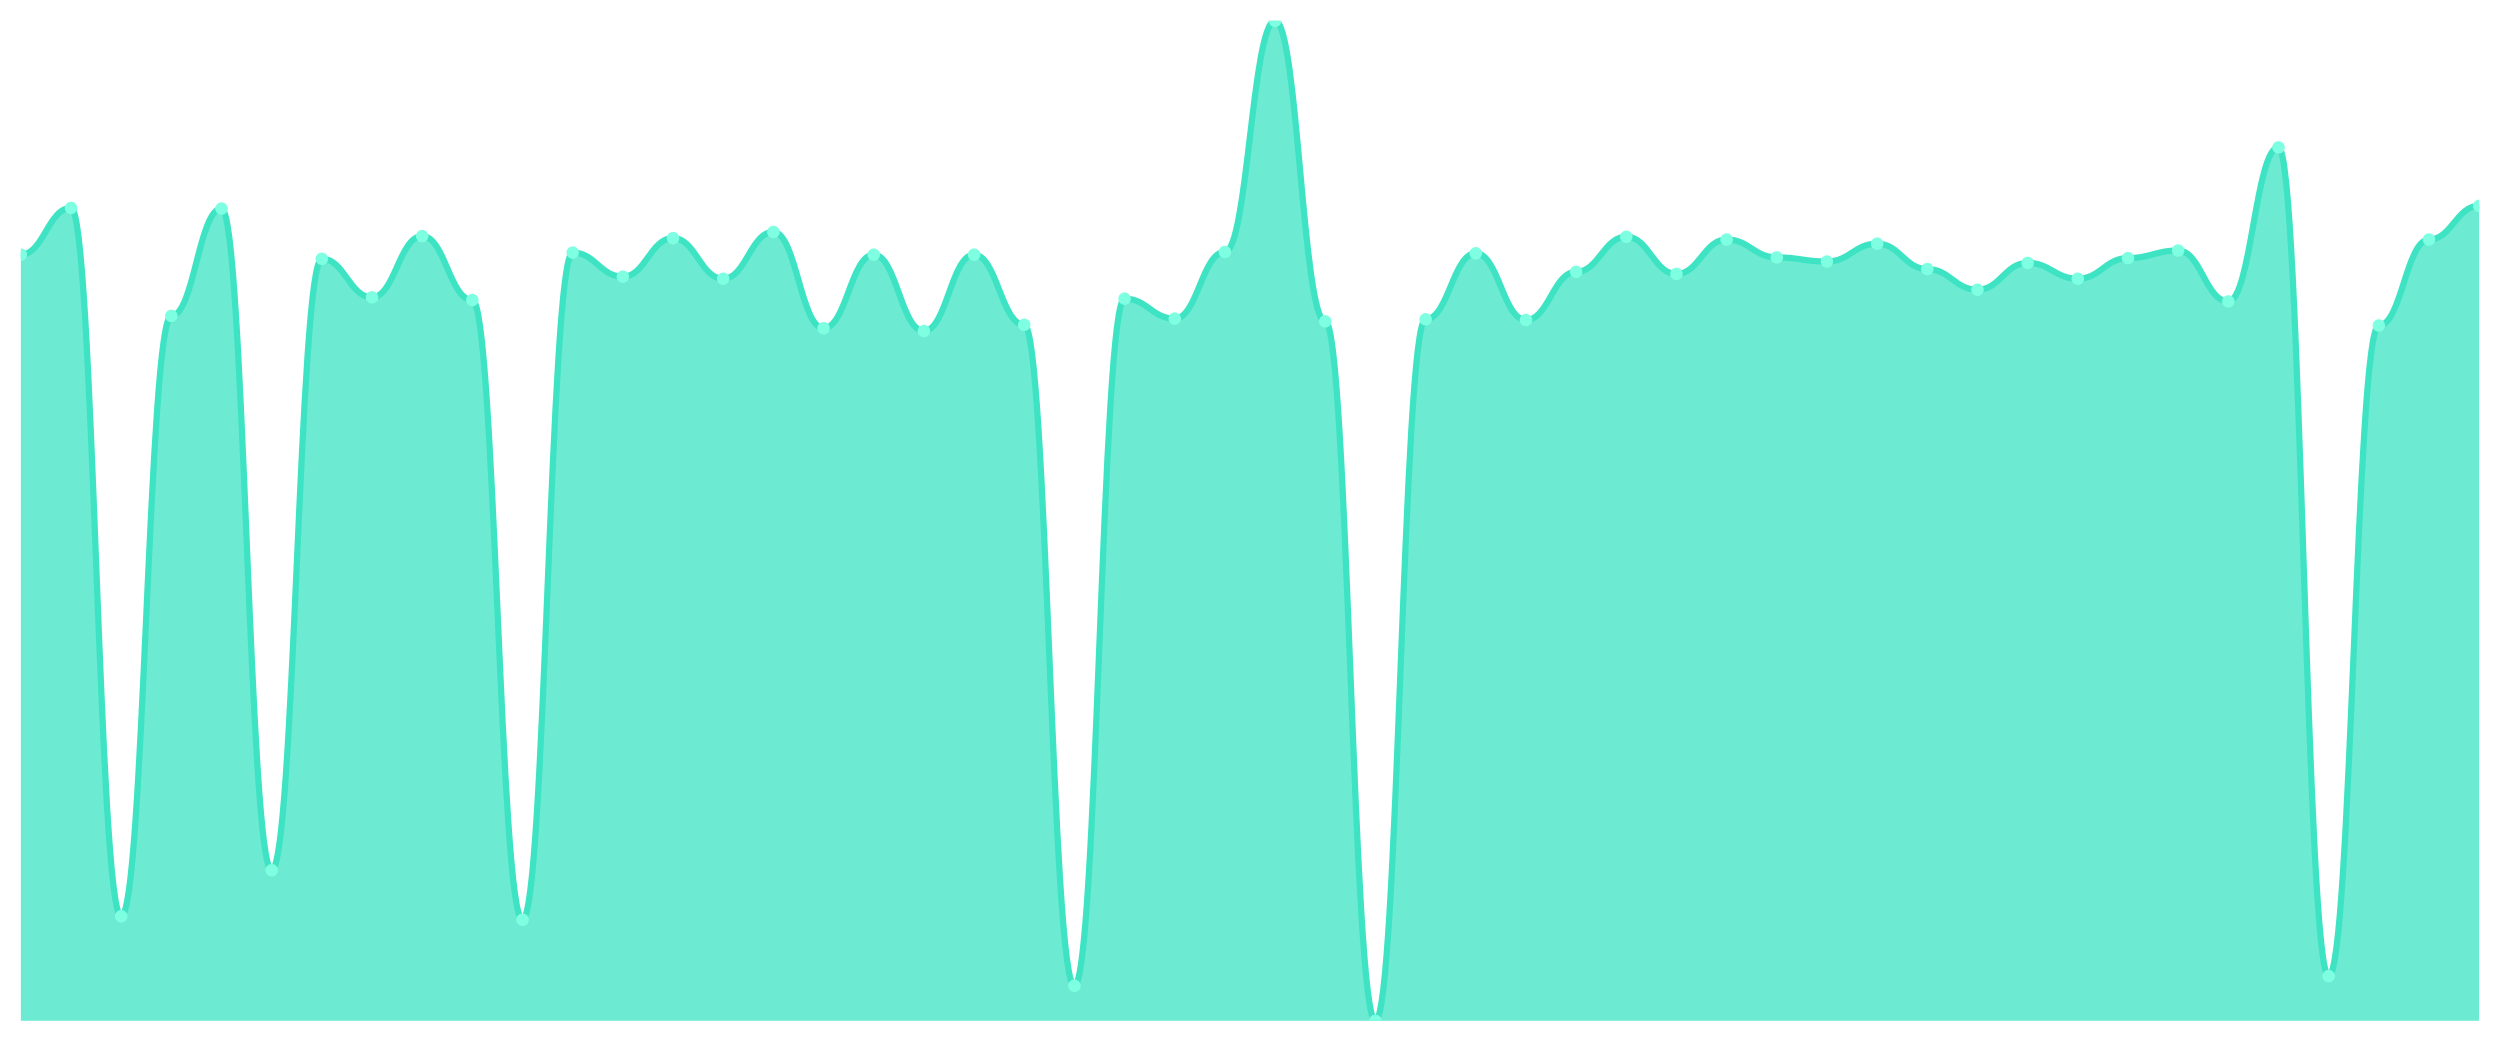
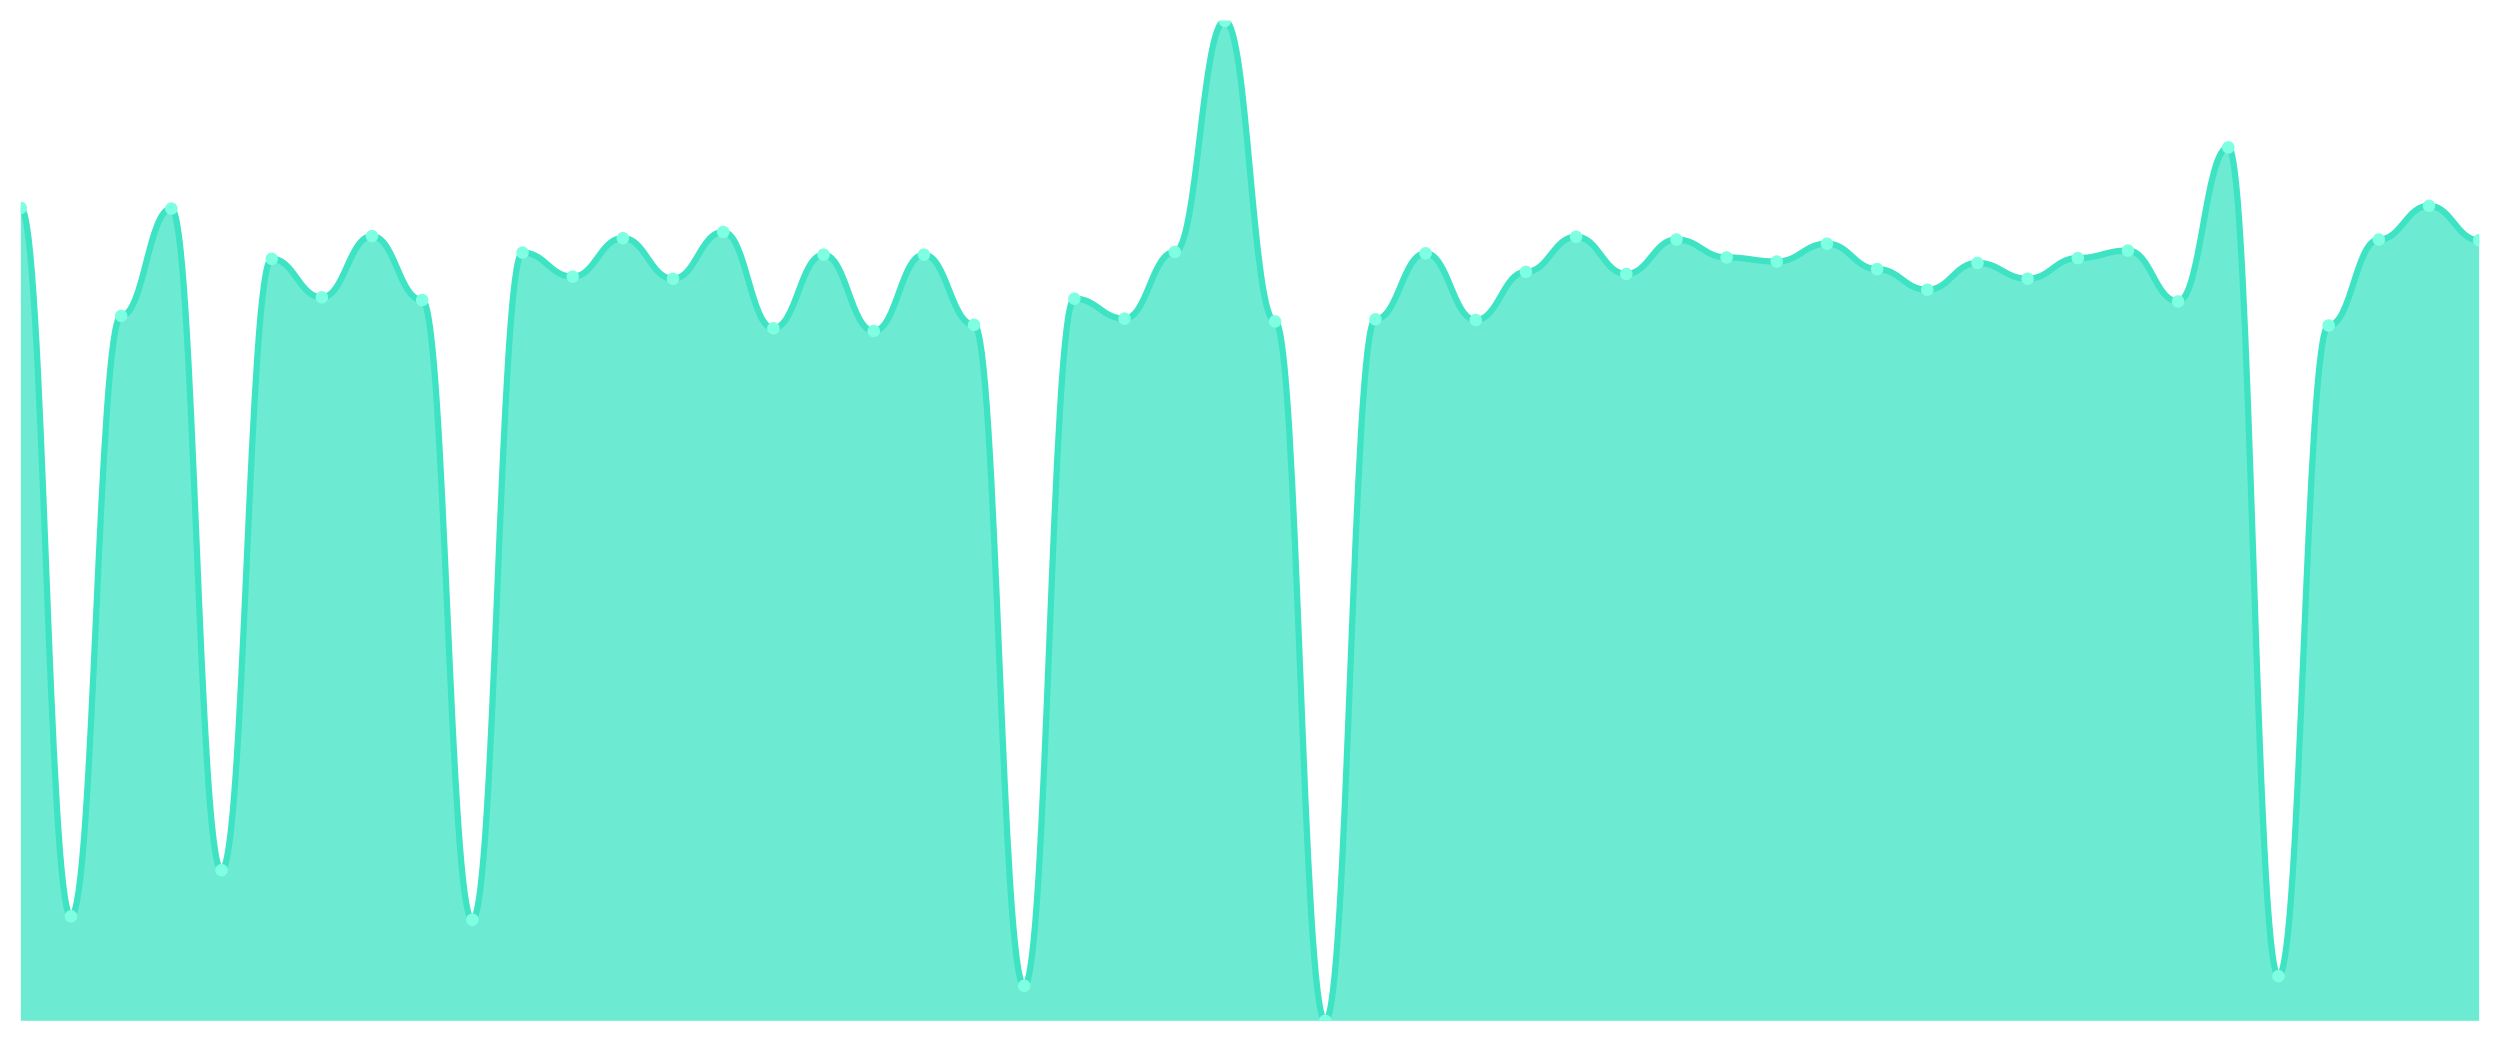
<svg xmlns="http://www.w3.org/2000/svg" viewBox="0 0 1200 500" width="1200" height="500">
  <defs>
    <clipPath id="c">
      <rect x="10" y="10" width="1180" height="480" />
    </clipPath>
  </defs>
  <rect width="1200" height="500" fill="none" />
  <g clip-path="url(#c)">
-     <path d="M 10,490 L 10,122.242 C 20.837,122.242 23.245,99.794 34.082,99.794 C 44.918,99.794 47.327,439.821 58.163,439.821 C 69,439.821 71.408,151.623 82.245,151.623 C 93.082,151.623 95.49,100.124 106.327,100.124 C 117.163,100.124 119.571,417.703 130.408,417.703 C 141.245,417.703 143.653,124.223 154.49,124.223 C 165.327,124.223 167.735,142.71 178.571,142.71 C 189.408,142.71 191.816,113.329 202.653,113.329 C 213.49,113.329 215.898,144.03 226.735,144.03 C 237.571,144.03 239.98,441.472 250.816,441.472 C 261.653,441.472 264.061,121.252 274.898,121.252 C 285.735,121.252 288.143,132.806 298.98,132.806 C 309.816,132.806 312.224,114.319 323.061,114.319 C 333.898,114.319 336.306,133.796 347.143,133.796 C 357.98,133.796 360.388,111.348 371.224,111.348 C 382.061,111.348 384.469,157.565 395.306,157.565 C 406.143,157.565 408.551,122.242 419.388,122.242 C 430.224,122.242 432.633,158.886 443.469,158.886 C 454.306,158.886 456.714,122.242 467.551,122.242 C 478.388,122.242 480.796,155.915 491.633,155.915 C 502.469,155.915 504.878,473.164 515.714,473.164 C 526.551,473.164 528.959,143.37 539.796,143.37 C 550.633,143.37 553.041,152.944 563.878,152.944 C 574.714,152.944 577.122,120.922 587.959,120.922 C 598.796,120.922 601.204,10 612.041,10 C 622.878,10 625.286,154.264 636.122,154.264 C 646.959,154.264 649.367,490 660.204,490 C 671.041,490 673.449,153.274 684.286,153.274 C 695.122,153.274 697.531,121.582 708.367,121.582 C 719.204,121.582 721.612,153.604 732.449,153.604 C 743.286,153.604 745.694,130.495 756.531,130.495 C 767.367,130.495 769.776,113.659 780.612,113.659 C 791.449,113.659 793.857,131.486 804.694,131.486 C 815.531,131.486 817.939,114.979 828.776,114.979 C 839.612,114.979 842.02,123.563 852.857,123.563 C 863.694,123.563 866.102,125.543 876.939,125.543 C 887.776,125.543 890.184,116.96 901.02,116.96 C 911.857,116.96 914.265,129.175 925.102,129.175 C 935.939,129.175 938.347,139.078 949.184,139.078 C 960.02,139.078 962.429,126.204 973.265,126.204 C 984.102,126.204 986.51,133.796 997.347,133.796 C 1008.184,133.796 1010.592,123.893 1021.429,123.893 C 1032.265,123.893 1034.673,120.261 1045.51,120.261 C 1056.347,120.261 1058.755,144.691 1069.592,144.691 C 1080.429,144.691 1082.837,70.743 1093.673,70.743 C 1104.51,70.743 1106.918,468.542 1117.755,468.542 C 1128.592,468.542 1131,156.245 1141.837,156.245 C 1152.673,156.245 1155.082,114.979 1165.918,114.979 C 1176.755,114.979 1179.163,98.803 1190,98.803 L 1190,490 Z" fill="rgba(61,227,195,0.75)" />
-     <path d="M 10,122.242 C 20.837,122.242 23.245,99.794 34.082,99.794 C 44.918,99.794 47.327,439.821 58.163,439.821 C 69,439.821 71.408,151.623 82.245,151.623 C 93.082,151.623 95.49,100.124 106.327,100.124 C 117.163,100.124 119.571,417.703 130.408,417.703 C 141.245,417.703 143.653,124.223 154.49,124.223 C 165.327,124.223 167.735,142.71 178.571,142.71 C 189.408,142.71 191.816,113.329 202.653,113.329 C 213.49,113.329 215.898,144.03 226.735,144.03 C 237.571,144.03 239.98,441.472 250.816,441.472 C 261.653,441.472 264.061,121.252 274.898,121.252 C 285.735,121.252 288.143,132.806 298.98,132.806 C 309.816,132.806 312.224,114.319 323.061,114.319 C 333.898,114.319 336.306,133.796 347.143,133.796 C 357.98,133.796 360.388,111.348 371.224,111.348 C 382.061,111.348 384.469,157.565 395.306,157.565 C 406.143,157.565 408.551,122.242 419.388,122.242 C 430.224,122.242 432.633,158.886 443.469,158.886 C 454.306,158.886 456.714,122.242 467.551,122.242 C 478.388,122.242 480.796,155.915 491.633,155.915 C 502.469,155.915 504.878,473.164 515.714,473.164 C 526.551,473.164 528.959,143.37 539.796,143.37 C 550.633,143.37 553.041,152.944 563.878,152.944 C 574.714,152.944 577.122,120.922 587.959,120.922 C 598.796,120.922 601.204,10 612.041,10 C 622.878,10 625.286,154.264 636.122,154.264 C 646.959,154.264 649.367,490 660.204,490 C 671.041,490 673.449,153.274 684.286,153.274 C 695.122,153.274 697.531,121.582 708.367,121.582 C 719.204,121.582 721.612,153.604 732.449,153.604 C 743.286,153.604 745.694,130.495 756.531,130.495 C 767.367,130.495 769.776,113.659 780.612,113.659 C 791.449,113.659 793.857,131.486 804.694,131.486 C 815.531,131.486 817.939,114.979 828.776,114.979 C 839.612,114.979 842.02,123.563 852.857,123.563 C 863.694,123.563 866.102,125.543 876.939,125.543 C 887.776,125.543 890.184,116.96 901.02,116.96 C 911.857,116.96 914.265,129.175 925.102,129.175 C 935.939,129.175 938.347,139.078 949.184,139.078 C 960.02,139.078 962.429,126.204 973.265,126.204 C 984.102,126.204 986.51,133.796 997.347,133.796 C 1008.184,133.796 1010.592,123.893 1021.429,123.893 C 1032.265,123.893 1034.673,120.261 1045.51,120.261 C 1056.347,120.261 1058.755,144.691 1069.592,144.691 C 1080.429,144.691 1082.837,70.743 1093.673,70.743 C 1104.51,70.743 1106.918,468.542 1117.755,468.542 C 1128.592,468.542 1131,156.245 1141.837,156.245 C 1152.673,156.245 1155.082,114.979 1165.918,114.979 C 1176.755,114.979 1179.163,98.803 1190,98.803" fill="none" stroke="#3de3c3" stroke-width="3" stroke-linecap="round" stroke-linejoin="round" />
-     <circle cx="10" cy="122.242" r="3" fill="#7fffe1" />
-     <circle cx="34.082" cy="99.794" r="3" fill="#7fffe1" />
-     <circle cx="58.163" cy="439.821" r="3" fill="#7fffe1" />
-     <circle cx="82.245" cy="151.623" r="3" fill="#7fffe1" />
-     <circle cx="106.327" cy="100.124" r="3" fill="#7fffe1" />
-     <circle cx="130.408" cy="417.703" r="3" fill="#7fffe1" />
-     <circle cx="154.49" cy="124.223" r="3" fill="#7fffe1" />
-     <circle cx="178.571" cy="142.71" r="3" fill="#7fffe1" />
-     <circle cx="202.653" cy="113.329" r="3" fill="#7fffe1" />
-     <circle cx="226.735" cy="144.03" r="3" fill="#7fffe1" />
-     <circle cx="250.816" cy="441.472" r="3" fill="#7fffe1" />
-     <circle cx="274.898" cy="121.252" r="3" fill="#7fffe1" />
-     <circle cx="298.98" cy="132.806" r="3" fill="#7fffe1" />
-     <circle cx="323.061" cy="114.319" r="3" fill="#7fffe1" />
-     <circle cx="347.143" cy="133.796" r="3" fill="#7fffe1" />
-     <circle cx="371.224" cy="111.348" r="3" fill="#7fffe1" />
-     <circle cx="395.306" cy="157.565" r="3" fill="#7fffe1" />
-     <circle cx="419.388" cy="122.242" r="3" fill="#7fffe1" />
-     <circle cx="443.469" cy="158.886" r="3" fill="#7fffe1" />
-     <circle cx="467.551" cy="122.242" r="3" fill="#7fffe1" />
-     <circle cx="491.633" cy="155.915" r="3" fill="#7fffe1" />
-     <circle cx="515.714" cy="473.164" r="3" fill="#7fffe1" />
-     <circle cx="539.796" cy="143.37" r="3" fill="#7fffe1" />
-     <circle cx="563.878" cy="152.944" r="3" fill="#7fffe1" />
-     <circle cx="587.959" cy="120.922" r="3" fill="#7fffe1" />
-     <circle cx="612.041" cy="10" r="3" fill="#7fffe1" />
-     <circle cx="636.122" cy="154.264" r="3" fill="#7fffe1" />
-     <circle cx="660.204" cy="490" r="3" fill="#7fffe1" />
-     <circle cx="684.286" cy="153.274" r="3" fill="#7fffe1" />
-     <circle cx="708.367" cy="121.582" r="3" fill="#7fffe1" />
-     <circle cx="732.449" cy="153.604" r="3" fill="#7fffe1" />
-     <circle cx="756.531" cy="130.495" r="3" fill="#7fffe1" />
-     <circle cx="780.612" cy="113.659" r="3" fill="#7fffe1" />
-     <circle cx="804.694" cy="131.486" r="3" fill="#7fffe1" />
-     <circle cx="828.776" cy="114.979" r="3" fill="#7fffe1" />
-     <circle cx="852.857" cy="123.563" r="3" fill="#7fffe1" />
-     <circle cx="876.939" cy="125.543" r="3" fill="#7fffe1" />
-     <circle cx="901.02" cy="116.96" r="3" fill="#7fffe1" />
-     <circle cx="925.102" cy="129.175" r="3" fill="#7fffe1" />
-     <circle cx="949.184" cy="139.078" r="3" fill="#7fffe1" />
-     <circle cx="973.265" cy="126.204" r="3" fill="#7fffe1" />
-     <circle cx="997.347" cy="133.796" r="3" fill="#7fffe1" />
-     <circle cx="1021.429" cy="123.893" r="3" fill="#7fffe1" />
-     <circle cx="1045.51" cy="120.261" r="3" fill="#7fffe1" />
-     <circle cx="1069.592" cy="144.691" r="3" fill="#7fffe1" />
-     <circle cx="1093.673" cy="70.743" r="3" fill="#7fffe1" />
-     <circle cx="1117.755" cy="468.542" r="3" fill="#7fffe1" />
-     <circle cx="1141.837" cy="156.245" r="3" fill="#7fffe1" />
-     <circle cx="1165.918" cy="114.979" r="3" fill="#7fffe1" />
-     <circle cx="1190" cy="98.803" r="3" fill="#7fffe1" />
+     <path d="M 10,490 L 10,99.794 C 20.837,99.794 23.245,439.821 34.082,439.821 C 44.918,439.821 47.327,151.623 58.163,151.623 C 69,151.623 71.408,100.124 82.245,100.124 C 93.082,100.124 95.49,417.703 106.327,417.703 C 117.163,417.703 119.571,124.223 130.408,124.223 C 141.245,124.223 143.653,142.71 154.49,142.71 C 165.327,142.71 167.735,113.329 178.571,113.329 C 189.408,113.329 191.816,144.03 202.653,144.03 C 213.49,144.03 215.898,441.472 226.735,441.472 C 237.571,441.472 239.98,121.252 250.816,121.252 C 261.653,121.252 264.061,132.806 274.898,132.806 C 285.735,132.806 288.143,114.319 298.98,114.319 C 309.816,114.319 312.224,133.796 323.061,133.796 C 333.898,133.796 336.306,111.348 347.143,111.348 C 357.98,111.348 360.388,157.565 371.224,157.565 C 382.061,157.565 384.469,122.242 395.306,122.242 C 406.143,122.242 408.551,158.886 419.388,158.886 C 430.224,158.886 432.633,122.242 443.469,122.242 C 454.306,122.242 456.714,155.915 467.551,155.915 C 478.388,155.915 480.796,473.164 491.633,473.164 C 502.469,473.164 504.878,143.37 515.714,143.37 C 526.551,143.37 528.959,152.944 539.796,152.944 C 550.633,152.944 553.041,120.922 563.878,120.922 C 574.714,120.922 577.122,10 587.959,10 C 598.796,10 601.204,154.264 612.041,154.264 C 622.878,154.264 625.286,490 636.122,490 C 646.959,490 649.367,153.274 660.204,153.274 C 671.041,153.274 673.449,121.582 684.286,121.582 C 695.122,121.582 697.531,153.604 708.367,153.604 C 719.204,153.604 721.612,130.495 732.449,130.495 C 743.286,130.495 745.694,113.659 756.531,113.659 C 767.367,113.659 769.776,131.486 780.612,131.486 C 791.449,131.486 793.857,114.979 804.694,114.979 C 815.531,114.979 817.939,123.563 828.776,123.563 C 839.612,123.563 842.02,125.543 852.857,125.543 C 863.694,125.543 866.102,116.96 876.939,116.96 C 887.776,116.96 890.184,129.175 901.02,129.175 C 911.857,129.175 914.265,139.078 925.102,139.078 C 935.939,139.078 938.347,126.204 949.184,126.204 C 960.02,126.204 962.429,133.796 973.265,133.796 C 984.102,133.796 986.51,123.893 997.347,123.893 C 1008.184,123.893 1010.592,120.261 1021.429,120.261 C 1032.265,120.261 1034.673,144.691 1045.51,144.691 C 1056.347,144.691 1058.755,70.743 1069.592,70.743 C 1080.429,70.743 1082.837,468.542 1093.673,468.542 C 1104.51,468.542 1106.918,156.245 1117.755,156.245 C 1128.592,156.245 1131,114.979 1141.837,114.979 C 1152.673,114.979 1155.082,98.803 1165.918,98.803 C 1176.755,98.803 1179.163,115.309 1190,115.309 L 1190,490 Z" fill="rgba(61,227,195,0.75)" />
+     <path d="M 10,99.794 C 20.837,99.794 23.245,439.821 34.082,439.821 C 44.918,439.821 47.327,151.623 58.163,151.623 C 69,151.623 71.408,100.124 82.245,100.124 C 93.082,100.124 95.49,417.703 106.327,417.703 C 117.163,417.703 119.571,124.223 130.408,124.223 C 141.245,124.223 143.653,142.71 154.49,142.71 C 165.327,142.71 167.735,113.329 178.571,113.329 C 189.408,113.329 191.816,144.03 202.653,144.03 C 213.49,144.03 215.898,441.472 226.735,441.472 C 237.571,441.472 239.98,121.252 250.816,121.252 C 261.653,121.252 264.061,132.806 274.898,132.806 C 285.735,132.806 288.143,114.319 298.98,114.319 C 309.816,114.319 312.224,133.796 323.061,133.796 C 333.898,133.796 336.306,111.348 347.143,111.348 C 357.98,111.348 360.388,157.565 371.224,157.565 C 382.061,157.565 384.469,122.242 395.306,122.242 C 406.143,122.242 408.551,158.886 419.388,158.886 C 430.224,158.886 432.633,122.242 443.469,122.242 C 454.306,122.242 456.714,155.915 467.551,155.915 C 478.388,155.915 480.796,473.164 491.633,473.164 C 502.469,473.164 504.878,143.37 515.714,143.37 C 526.551,143.37 528.959,152.944 539.796,152.944 C 550.633,152.944 553.041,120.922 563.878,120.922 C 574.714,120.922 577.122,10 587.959,10 C 598.796,10 601.204,154.264 612.041,154.264 C 622.878,154.264 625.286,490 636.122,490 C 646.959,490 649.367,153.274 660.204,153.274 C 671.041,153.274 673.449,121.582 684.286,121.582 C 695.122,121.582 697.531,153.604 708.367,153.604 C 719.204,153.604 721.612,130.495 732.449,130.495 C 743.286,130.495 745.694,113.659 756.531,113.659 C 767.367,113.659 769.776,131.486 780.612,131.486 C 791.449,131.486 793.857,114.979 804.694,114.979 C 815.531,114.979 817.939,123.563 828.776,123.563 C 839.612,123.563 842.02,125.543 852.857,125.543 C 863.694,125.543 866.102,116.96 876.939,116.96 C 887.776,116.96 890.184,129.175 901.02,129.175 C 911.857,129.175 914.265,139.078 925.102,139.078 C 935.939,139.078 938.347,126.204 949.184,126.204 C 960.02,126.204 962.429,133.796 973.265,133.796 C 984.102,133.796 986.51,123.893 997.347,123.893 C 1008.184,123.893 1010.592,120.261 1021.429,120.261 C 1032.265,120.261 1034.673,144.691 1045.51,144.691 C 1056.347,144.691 1058.755,70.743 1069.592,70.743 C 1080.429,70.743 1082.837,468.542 1093.673,468.542 C 1104.51,468.542 1106.918,156.245 1117.755,156.245 C 1128.592,156.245 1131,114.979 1141.837,114.979 C 1152.673,114.979 1155.082,98.803 1165.918,98.803 C 1176.755,98.803 1179.163,115.309 1190,115.309" fill="none" stroke="#3de3c3" stroke-width="3" stroke-linecap="round" stroke-linejoin="round" />
+     <circle cx="10" cy="99.794" r="3" fill="#7fffe1" />
+     <circle cx="34.082" cy="439.821" r="3" fill="#7fffe1" />
+     <circle cx="58.163" cy="151.623" r="3" fill="#7fffe1" />
+     <circle cx="82.245" cy="100.124" r="3" fill="#7fffe1" />
+     <circle cx="106.327" cy="417.703" r="3" fill="#7fffe1" />
+     <circle cx="130.408" cy="124.223" r="3" fill="#7fffe1" />
+     <circle cx="154.49" cy="142.71" r="3" fill="#7fffe1" />
+     <circle cx="178.571" cy="113.329" r="3" fill="#7fffe1" />
+     <circle cx="202.653" cy="144.03" r="3" fill="#7fffe1" />
+     <circle cx="226.735" cy="441.472" r="3" fill="#7fffe1" />
+     <circle cx="250.816" cy="121.252" r="3" fill="#7fffe1" />
+     <circle cx="274.898" cy="132.806" r="3" fill="#7fffe1" />
+     <circle cx="298.98" cy="114.319" r="3" fill="#7fffe1" />
+     <circle cx="323.061" cy="133.796" r="3" fill="#7fffe1" />
+     <circle cx="347.143" cy="111.348" r="3" fill="#7fffe1" />
+     <circle cx="371.224" cy="157.565" r="3" fill="#7fffe1" />
+     <circle cx="395.306" cy="122.242" r="3" fill="#7fffe1" />
+     <circle cx="419.388" cy="158.886" r="3" fill="#7fffe1" />
+     <circle cx="443.469" cy="122.242" r="3" fill="#7fffe1" />
+     <circle cx="467.551" cy="155.915" r="3" fill="#7fffe1" />
+     <circle cx="491.633" cy="473.164" r="3" fill="#7fffe1" />
+     <circle cx="515.714" cy="143.37" r="3" fill="#7fffe1" />
+     <circle cx="539.796" cy="152.944" r="3" fill="#7fffe1" />
+     <circle cx="563.878" cy="120.922" r="3" fill="#7fffe1" />
+     <circle cx="587.959" cy="10" r="3" fill="#7fffe1" />
+     <circle cx="612.041" cy="154.264" r="3" fill="#7fffe1" />
+     <circle cx="636.122" cy="490" r="3" fill="#7fffe1" />
+     <circle cx="660.204" cy="153.274" r="3" fill="#7fffe1" />
+     <circle cx="684.286" cy="121.582" r="3" fill="#7fffe1" />
+     <circle cx="708.367" cy="153.604" r="3" fill="#7fffe1" />
+     <circle cx="732.449" cy="130.495" r="3" fill="#7fffe1" />
+     <circle cx="756.531" cy="113.659" r="3" fill="#7fffe1" />
+     <circle cx="780.612" cy="131.486" r="3" fill="#7fffe1" />
+     <circle cx="804.694" cy="114.979" r="3" fill="#7fffe1" />
+     <circle cx="828.776" cy="123.563" r="3" fill="#7fffe1" />
+     <circle cx="852.857" cy="125.543" r="3" fill="#7fffe1" />
+     <circle cx="876.939" cy="116.96" r="3" fill="#7fffe1" />
+     <circle cx="901.02" cy="129.175" r="3" fill="#7fffe1" />
+     <circle cx="925.102" cy="139.078" r="3" fill="#7fffe1" />
+     <circle cx="949.184" cy="126.204" r="3" fill="#7fffe1" />
+     <circle cx="973.265" cy="133.796" r="3" fill="#7fffe1" />
+     <circle cx="997.347" cy="123.893" r="3" fill="#7fffe1" />
+     <circle cx="1021.429" cy="120.261" r="3" fill="#7fffe1" />
+     <circle cx="1045.51" cy="144.691" r="3" fill="#7fffe1" />
+     <circle cx="1069.592" cy="70.743" r="3" fill="#7fffe1" />
+     <circle cx="1093.673" cy="468.542" r="3" fill="#7fffe1" />
+     <circle cx="1117.755" cy="156.245" r="3" fill="#7fffe1" />
+     <circle cx="1141.837" cy="114.979" r="3" fill="#7fffe1" />
+     <circle cx="1165.918" cy="98.803" r="3" fill="#7fffe1" />
+     <circle cx="1190" cy="115.309" r="3" fill="#7fffe1" />
  </g>
</svg>
